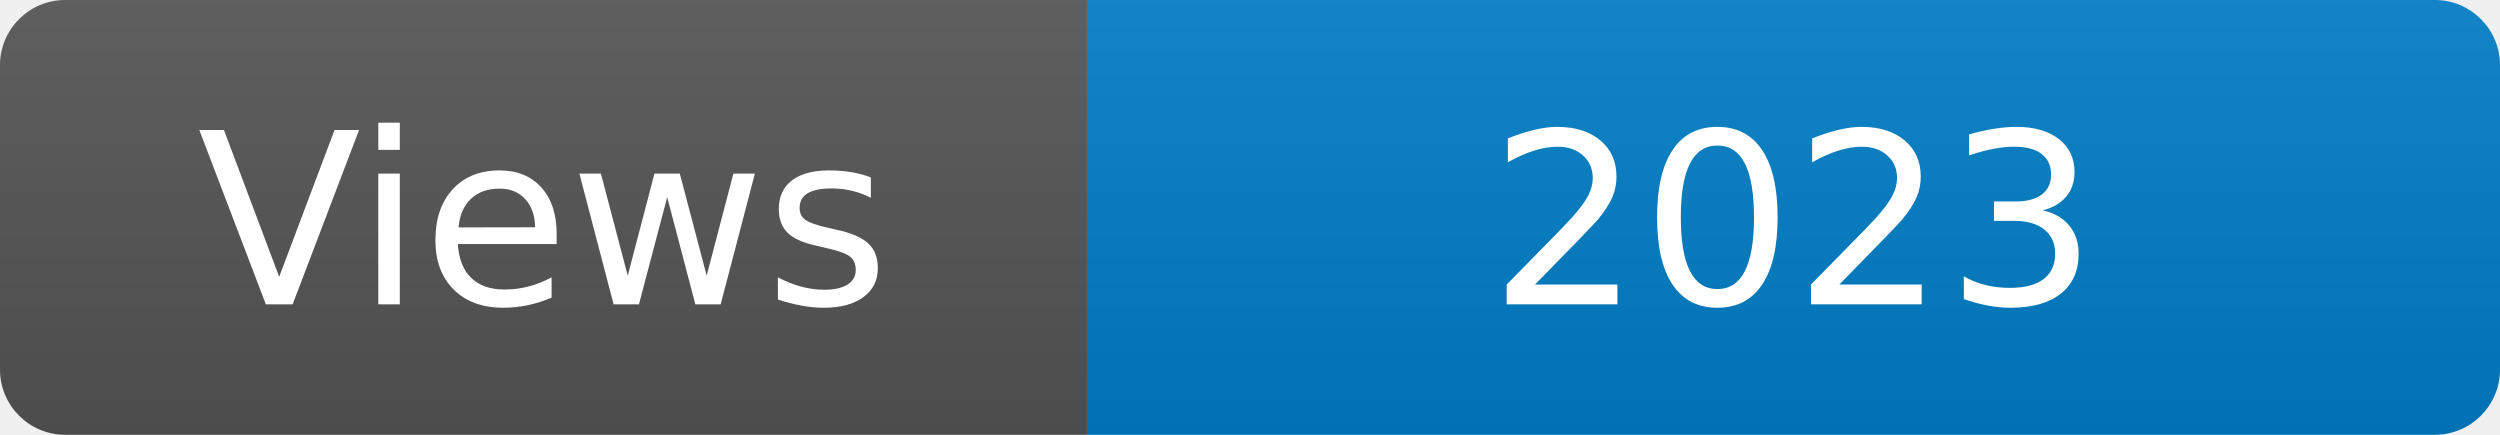
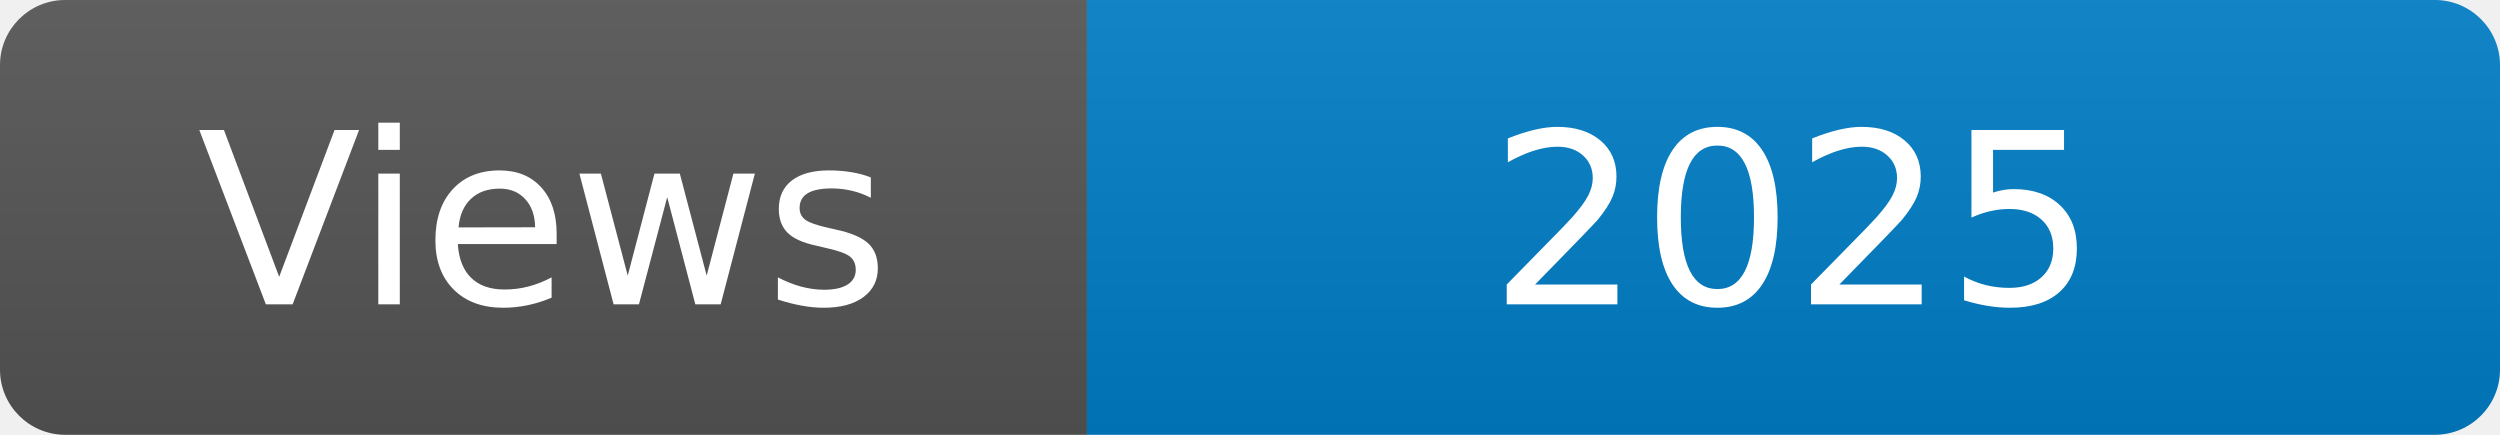
<svg xmlns="http://www.w3.org/2000/svg" width="115" height="20" role="img" aria-label="Maintained?: yes">
  <linearGradient id="s" x2="0" y2="100%">
    <stop offset="0" stop-color="#bbb" stop-opacity=".1" />
    <stop offset="1" stop-opacity=".1" />
  </linearGradient>
  <clipPath id="r">
    <rect width="115" height="20" rx="3" fill="#fff" />
  </clipPath>
  <g clip-path="url(#r)">
    <rect width="50" height="20" fill="#555" />
    <rect x="50" width="160" height="20" fill="#007ec6" />
    <rect width="115" height="20" fill="url(#s)" />
  </g>
  <g fill="#fff" text-anchor="middle" font-family="Verdana,Geneva,DejaVu Sans,sans-serif" font-size="110">
    <text x="250" y="140" transform="scale(.1)" fill="#fff">Views</text>
-     <text x="825" y="140" transform="scale(.1)" fill="#fff">2023</text>
+     <text x="825" y="140" transform="scale(.1)" fill="#fff">2025</text>
  </g>
</svg>
